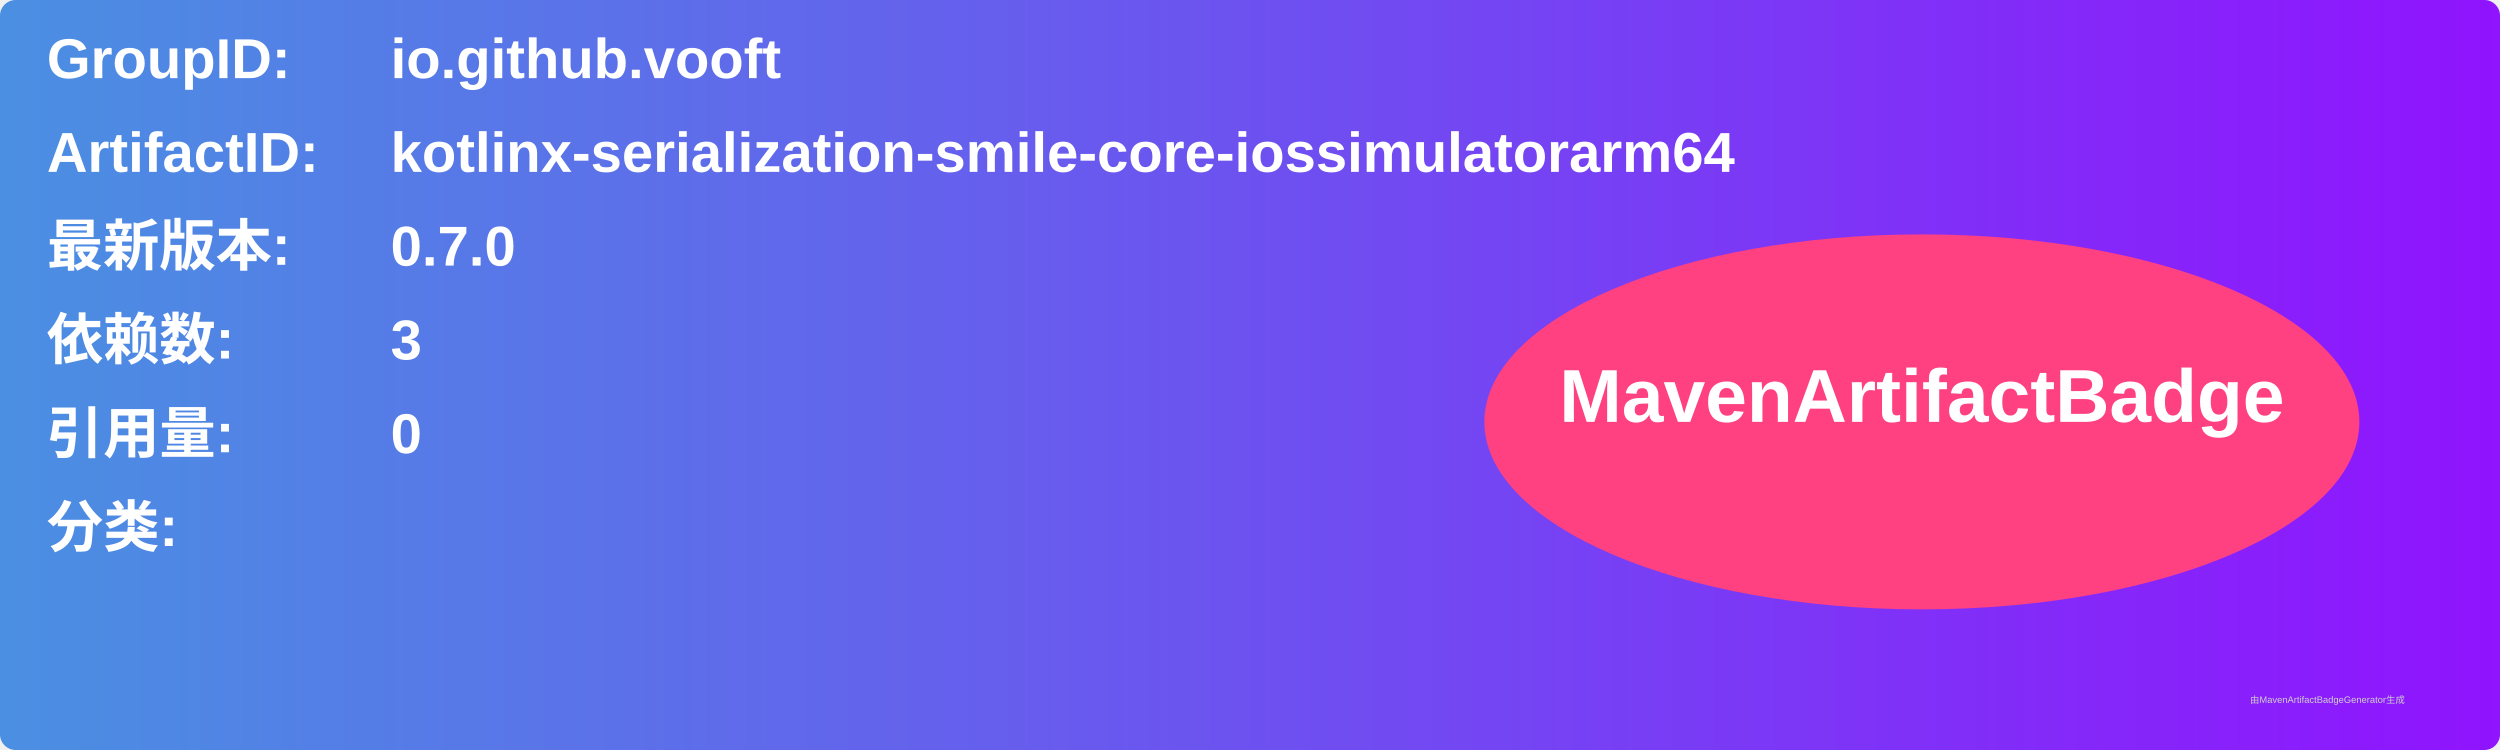
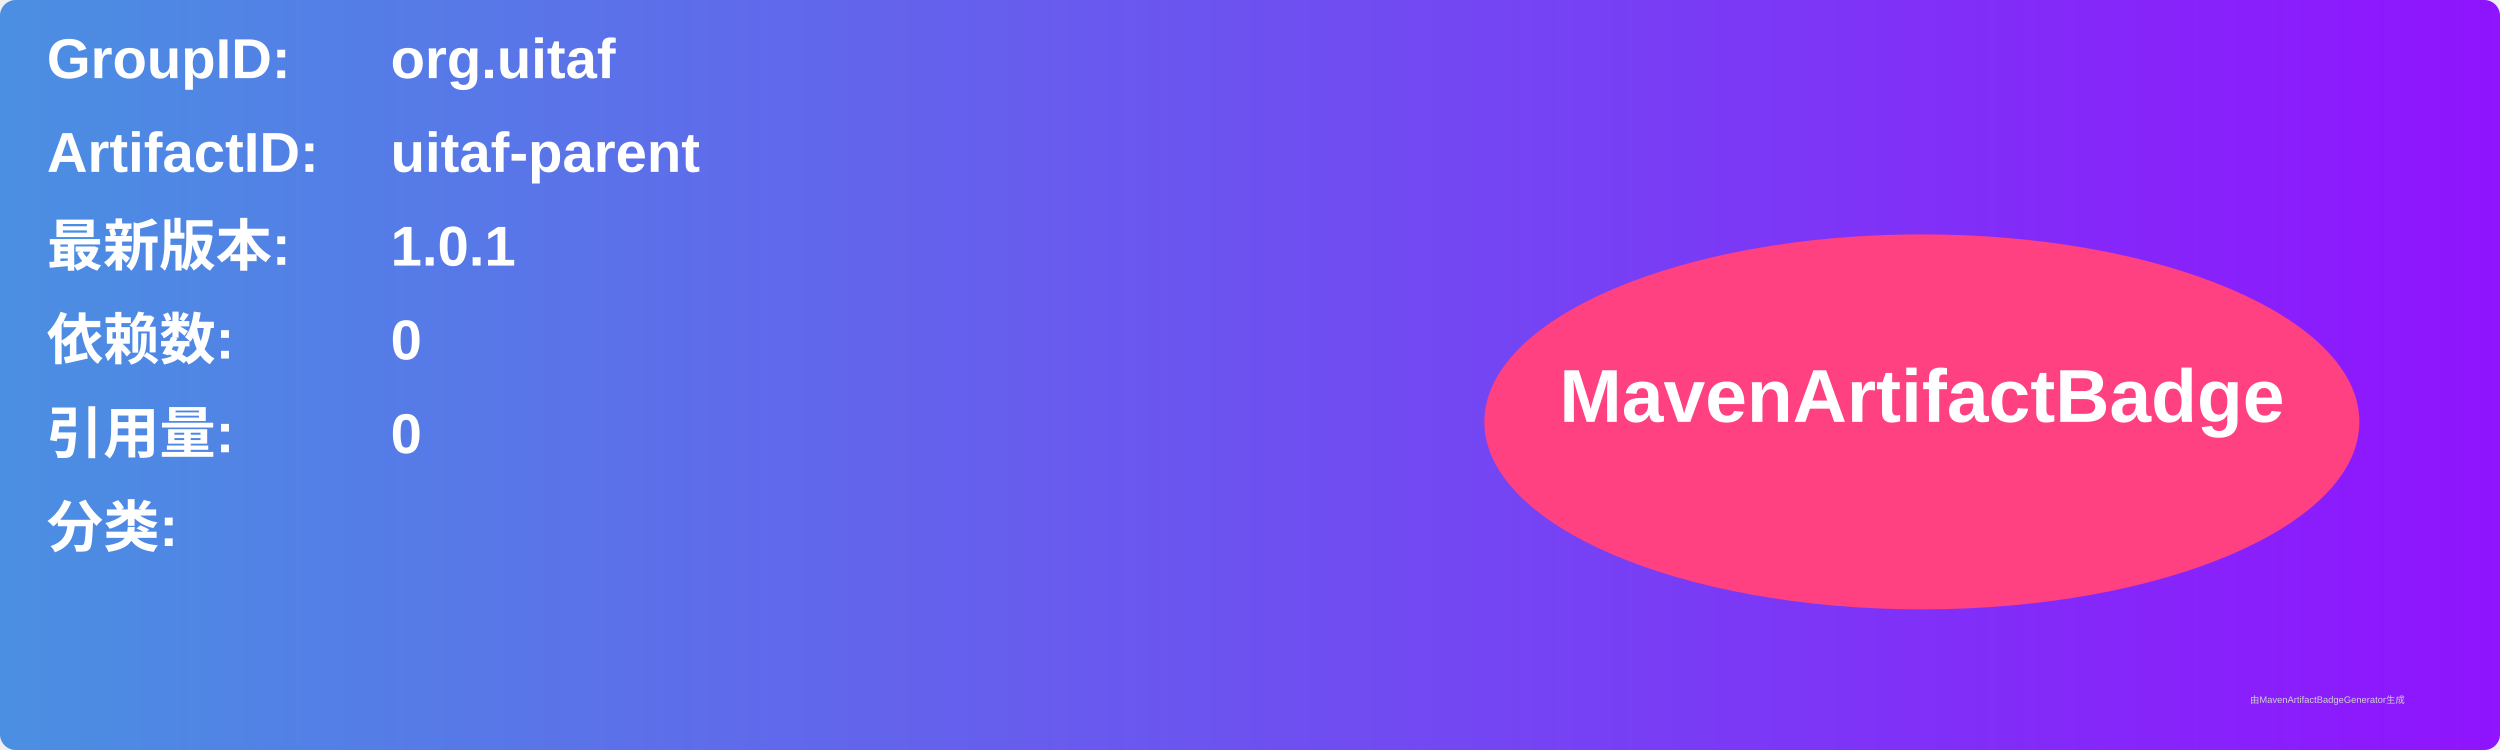
<svg xmlns="http://www.w3.org/2000/svg" width="800" height="240" viewBox="0 0 800 240">
  <linearGradient id="grad" x1="0%" y1="0%" x2="100%" y2="0%">
    <stop offset="0%" stop-color="#4a90e2" />
    <stop offset="100%" stop-color="#9013fe" />
  </linearGradient>
  <rect width="100%" height="100%" rx="5" ry="5" fill="url(#grad)" />
  <g transform="translate(15, 15)">
    <text x="0" y="10" font-family="Arial" font-size="18" fill="white" font-weight="bold" width="260">GroupID:</text>
-     <text x="110" y="10" font-family="Arial" font-size="18" fill="white" font-weight="bold" width="460">io.github.vooft</text>
+     <text x="110" y="10" font-family="Arial" font-size="18" fill="white" font-weight="bold" width="460">org.uitaf</text>
    <text x="0" y="40" font-family="Arial" font-size="18" fill="white" font-weight="bold" width="260">ArtifactID:</text>
-     <text x="110" y="40" font-family="Arial" font-size="18" fill="white" font-weight="bold" width="460">kotlinx-serialization-smile-core-iossimulatorarm64</text>
+     <text x="110" y="40" font-family="Arial" font-size="18" fill="white" font-weight="bold" width="460">uitaf-parent</text>
    <text x="0" y="70" font-family="Arial" font-size="18" fill="white" font-weight="bold">最新版本:</text>
    <text x="110" y="70" font-family="Arial" font-size="18" fill="white" font-weight="bold">
-       <tspan font-weight="bold">0.7.0</tspan>
+       <tspan font-weight="bold">1.0.1</tspan>
    </text>
    <text x="0" y="100" font-family="Arial" font-size="18" fill="white" font-weight="bold">依赖数: </text>
    <text x="110" y="100" font-family="Arial" font-size="18" fill="white">
-       <tspan font-weight="bold">3</tspan>
+       <tspan font-weight="bold">0</tspan>
    </text>
    <text x="0" y="130" font-family="Arial" font-size="18" fill="white" font-weight="bold">引用量: </text>
    <text x="110" y="130" font-family="Arial" font-size="18" fill="white">
      <tspan font-weight="bold">0</tspan>
    </text>
    <text x="0" y="160" font-family="Arial" font-size="18" fill="white" font-weight="bold">分类:</text>
    <text x="10" y="190" font-family="Arial" font-size="10" fill="white">
      <tspan font-weight="bold" />
    </text>
    <ellipse cx="600" cy="120" rx="140" ry="60" fill="#ff4081" />
    <text x="600" y="120" text-anchor="middle" font-family="Arial" font-size="24" fill="white" font-weight="bold">MavenArtifactBadge</text>
  </g>
  <text x="720" y="225" font-family="Arial" font-size="3" fill="#d0d0d0">由MavenArtifactBadgeGenerator生成</text>
</svg>
